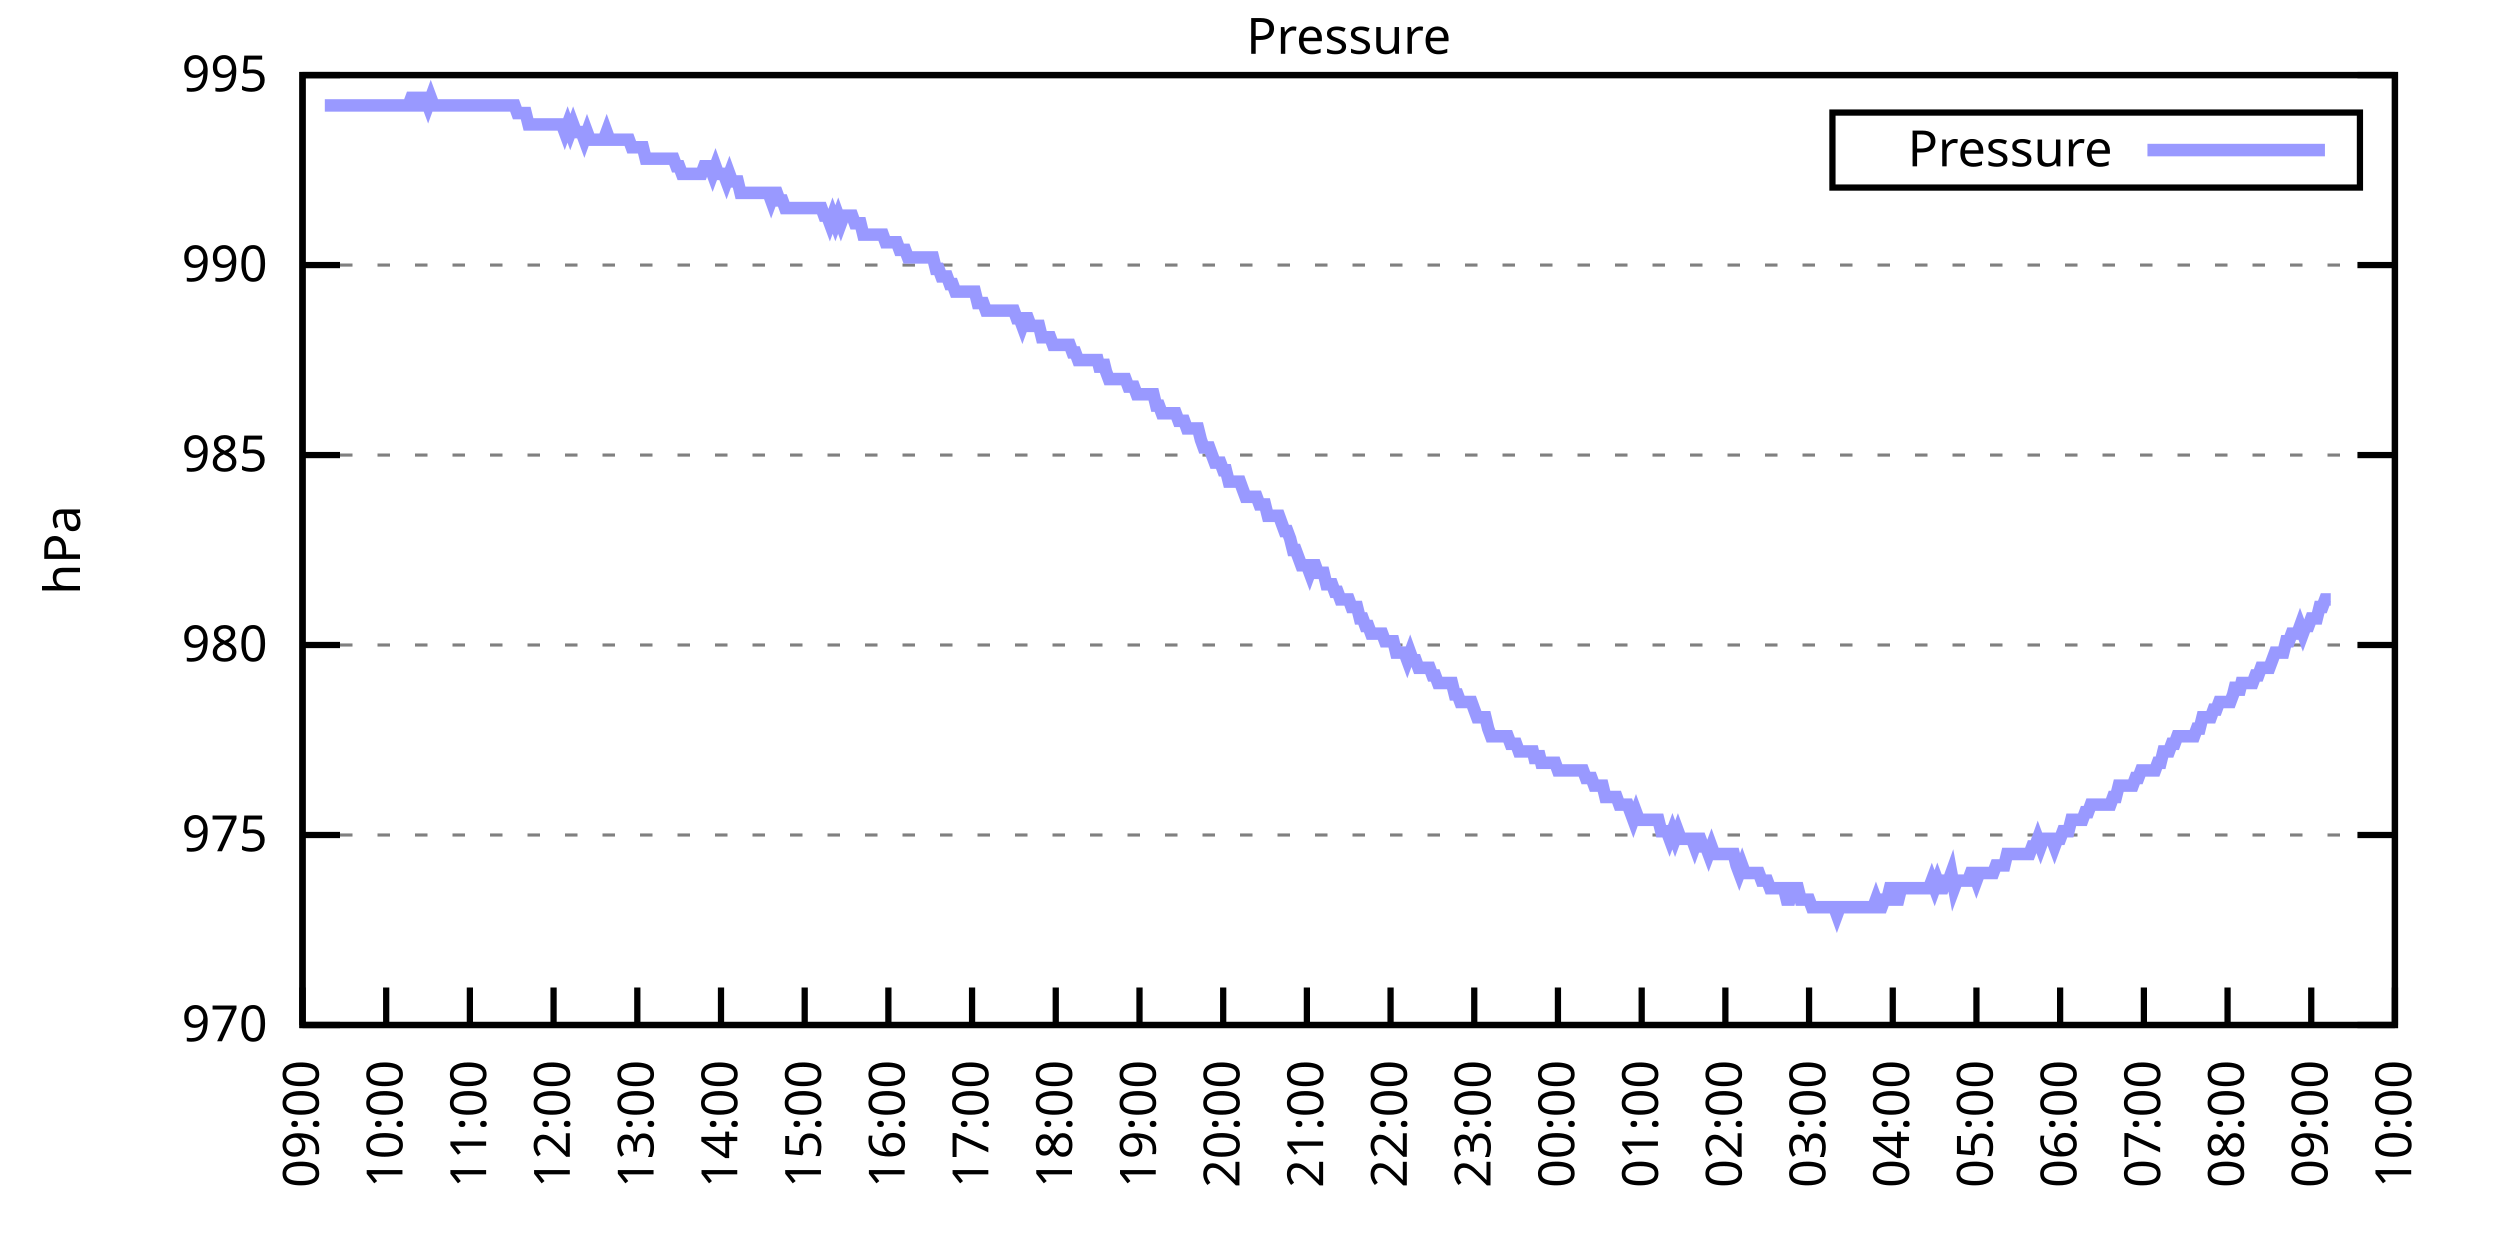
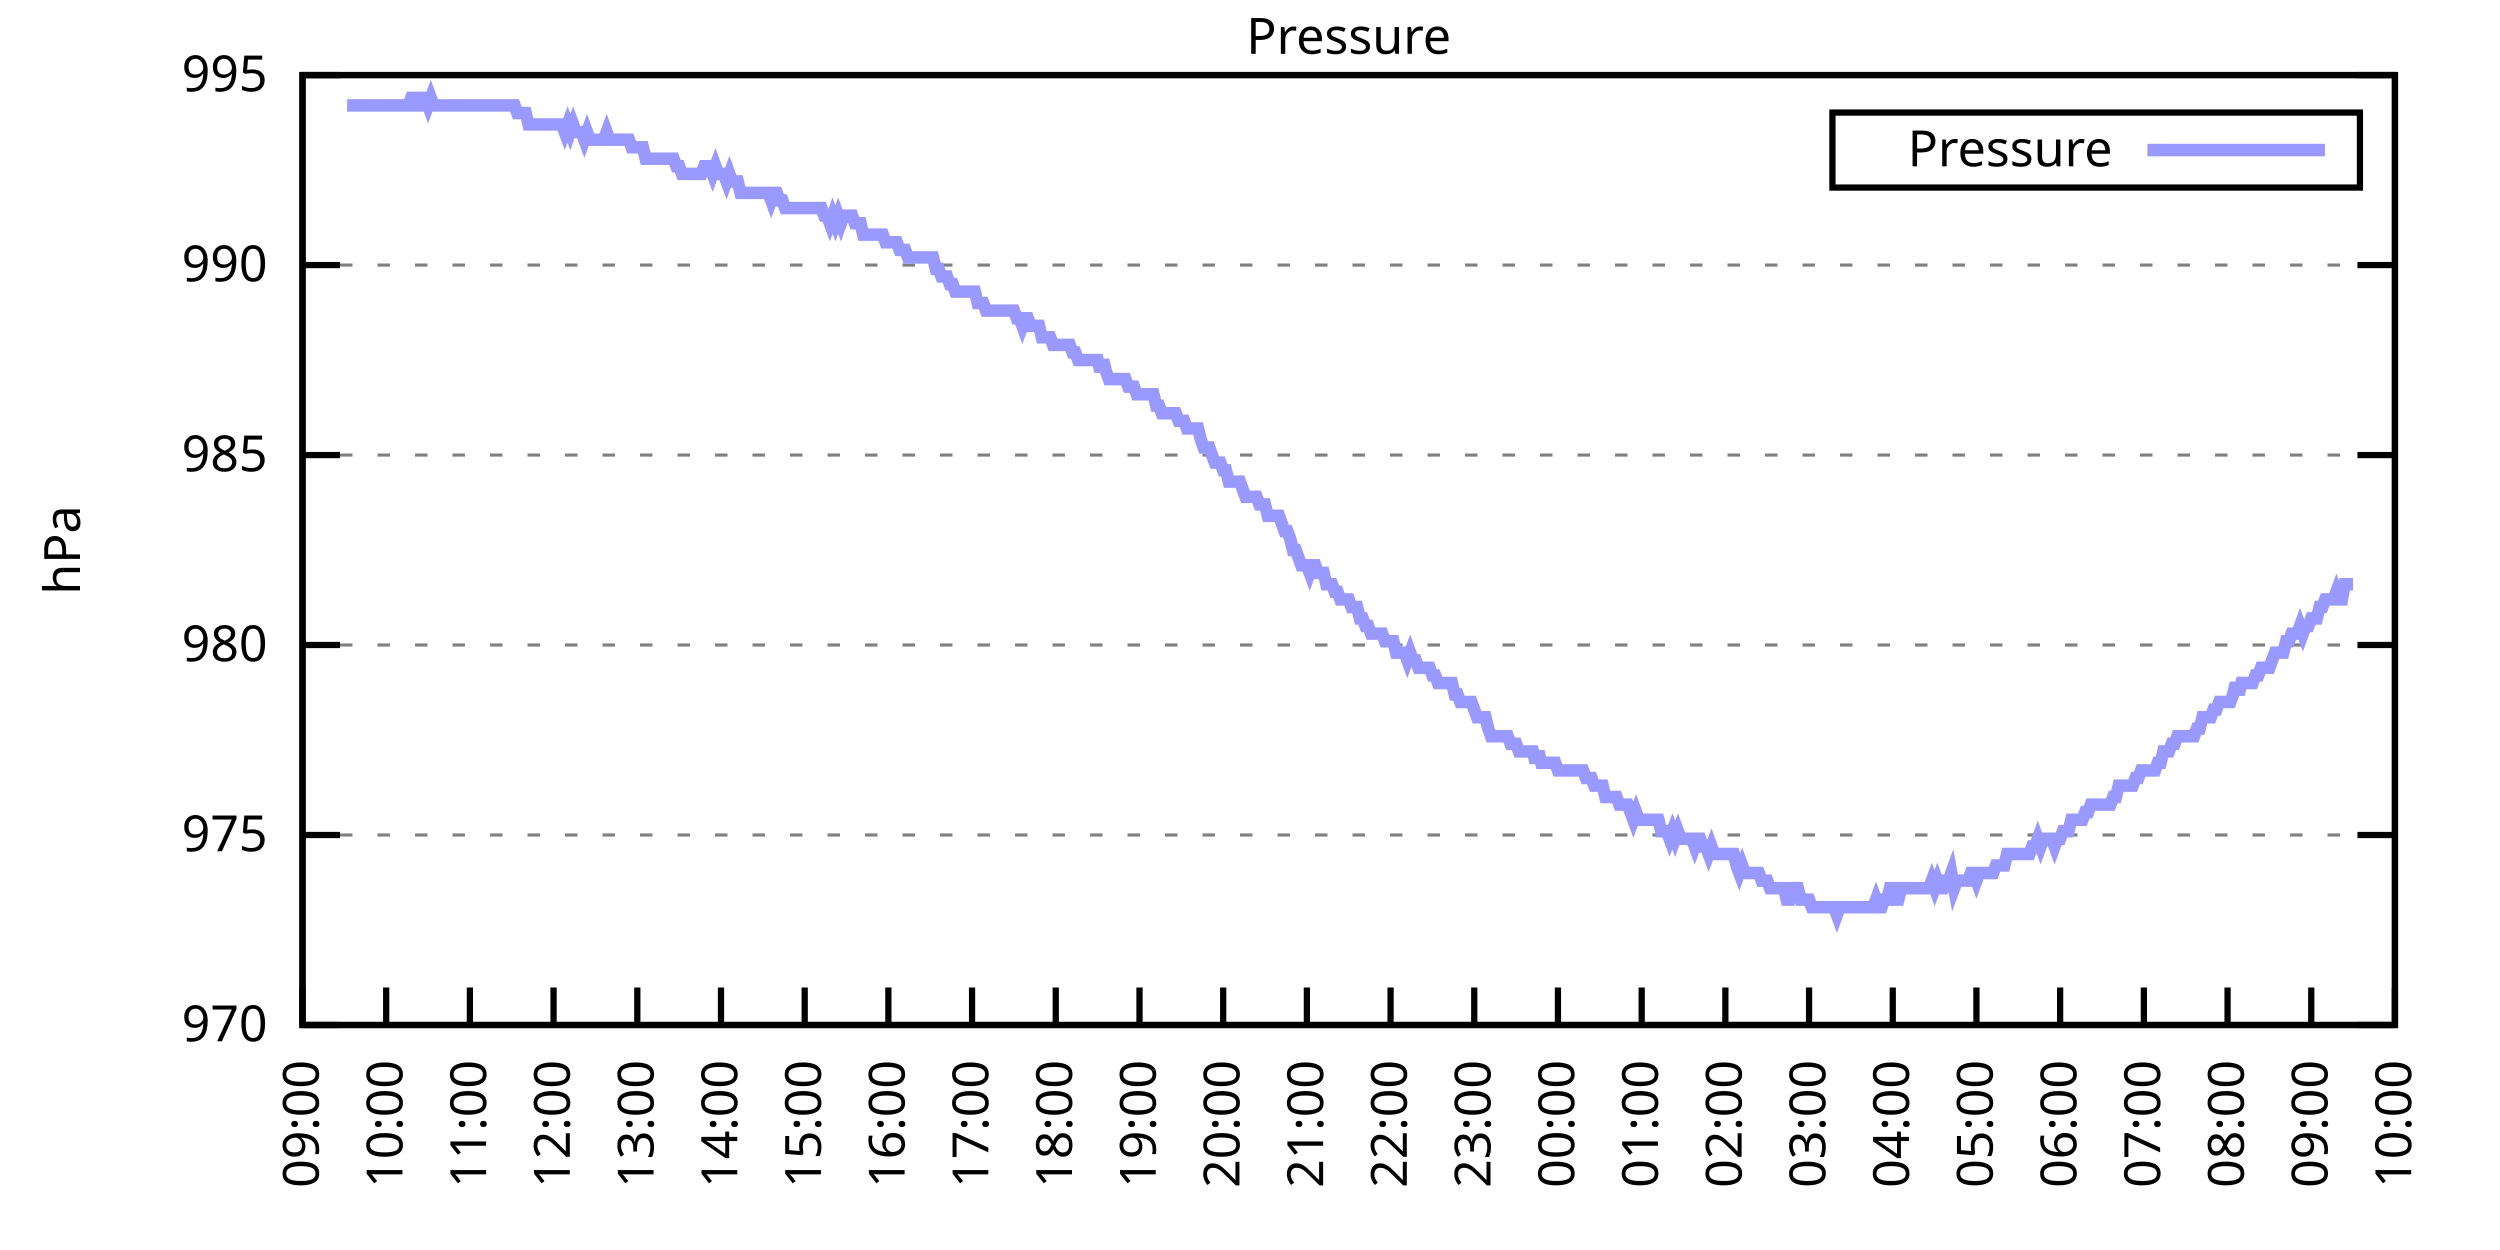
<svg xmlns="http://www.w3.org/2000/svg" xmlns:xlink="http://www.w3.org/1999/xlink" width="400" height="200" viewBox="0 0 400 200">
  <g id="gnuplot_canvas">
    <rect x="0" y="0" width="400" height="200" fill="none" />
    <defs>
      <circle id="gpDot" r="0.5" stroke-width="0.5" stroke="currentColor" />
      <path id="gpPt0" stroke-width="0.333" stroke="currentColor" d="M-1,0 h2 M0,-1 v2" />
      <path id="gpPt1" stroke-width="0.333" stroke="currentColor" d="M-1,-1 L1,1 M1,-1 L-1,1" />
      <path id="gpPt2" stroke-width="0.333" stroke="currentColor" d="M-1,0 L1,0 M0,-1 L0,1 M-1,-1 L1,1 M-1,1 L1,-1" />
      <rect id="gpPt3" stroke-width="0.333" stroke="currentColor" x="-1" y="-1" width="2" height="2" />
      <rect id="gpPt4" stroke-width="0.333" stroke="currentColor" fill="currentColor" x="-1" y="-1" width="2" height="2" />
      <circle id="gpPt5" stroke-width="0.333" stroke="currentColor" cx="0" cy="0" r="1" />
      <use xlink:href="#gpPt5" id="gpPt6" fill="currentColor" stroke="none" />
      <path id="gpPt7" stroke-width="0.333" stroke="currentColor" d="M0,-1.33 L-1.33,0.67 L1.33,0.67 z" />
      <use xlink:href="#gpPt7" id="gpPt8" fill="currentColor" stroke="none" />
      <use xlink:href="#gpPt7" id="gpPt9" stroke="currentColor" transform="rotate(180)" />
      <use xlink:href="#gpPt9" id="gpPt10" fill="currentColor" stroke="none" />
      <use xlink:href="#gpPt3" id="gpPt11" stroke="currentColor" transform="rotate(45)" />
      <use xlink:href="#gpPt11" id="gpPt12" fill="currentColor" stroke="none" />
      <path id="gpPt13" stroke-width="0.333" stroke="currentColor" d="M0,1.330 L1.265,0.411 L0.782,-1.067 L-0.782,-1.076 L-1.265,0.411 z" />
      <use xlink:href="#gpPt13" id="gpPt14" fill="currentColor" stroke="none" />
      <filter id="textbox" filterUnits="objectBoundingBox" x="0" y="0" height="1" width="1">
        <feFlood flood-color="white" flood-opacity="1" result="bgnd" />
        <feComposite in="SourceGraphic" in2="bgnd" operator="atop" />
      </filter>
      <filter id="greybox" filterUnits="objectBoundingBox" x="0" y="0" height="1" width="1">
        <feFlood flood-color="lightgrey" flood-opacity="1" result="grey" />
        <feComposite in="SourceGraphic" in2="grey" operator="atop" />
      </filter>
    </defs>
    <g fill="none" color="white" stroke="currentColor" stroke-width="1.00" stroke-linecap="butt" stroke-linejoin="miter">
</g>
    <g fill="none" color="black" stroke="currentColor" stroke-width="1.00" stroke-linecap="butt" stroke-linejoin="miter">
      <g stroke="none" shape-rendering="crispEdges">
        <polygon fill="rgb(255, 255, 255)" points="48.40,164.00 383.18,164.00 383.18,12.02 48.40,12.02 " />
      </g>
    </g>
    <g fill="none" color="black" stroke="currentColor" stroke-width="1.00" stroke-linecap="butt" stroke-linejoin="miter">
</g>
    <g fill="none" color="black" stroke="black" stroke-width="0.50" stroke-linecap="butt" stroke-linejoin="miter">
</g>
    <g fill="none" color="gray" stroke="currentColor" stroke-width="0.50" stroke-linecap="butt" stroke-linejoin="miter">
      <path stroke="gray" stroke-dasharray="2,4" class="gridline" d="M48.40,164.00 L383.19,164.00  " />
    </g>
    <g fill="none" color="gray" stroke="gray" stroke-width="1.00" stroke-linecap="butt" stroke-linejoin="miter">
</g>
    <g fill="none" color="black" stroke="currentColor" stroke-width="1.00" stroke-linecap="butt" stroke-linejoin="miter">
      <path stroke="black" d="M48.40,164.00 L54.40,164.00 M383.19,164.00 L377.19,164.00  " />
      <g transform="translate(42.80,166.60)" stroke="none" fill="black" font-family="Sans" font-size="8.00" text-anchor="end">
        <text>
          <tspan font-family="Sans"> 970</tspan>
        </text>
      </g>
    </g>
    <g fill="none" color="black" stroke="currentColor" stroke-width="1.00" stroke-linecap="butt" stroke-linejoin="miter">
</g>
    <g fill="none" color="black" stroke="black" stroke-width="0.50" stroke-linecap="butt" stroke-linejoin="miter">
</g>
    <g fill="none" color="gray" stroke="currentColor" stroke-width="0.50" stroke-linecap="butt" stroke-linejoin="miter">
      <path stroke="gray" stroke-dasharray="2,4" class="gridline" d="M48.40,133.60 L383.19,133.60  " />
    </g>
    <g fill="none" color="gray" stroke="gray" stroke-width="1.00" stroke-linecap="butt" stroke-linejoin="miter">
</g>
    <g fill="none" color="black" stroke="currentColor" stroke-width="1.00" stroke-linecap="butt" stroke-linejoin="miter">
      <path stroke="black" d="M48.40,133.60 L54.40,133.60 M383.19,133.60 L377.19,133.60  " />
      <g transform="translate(42.80,136.20)" stroke="none" fill="black" font-family="Sans" font-size="8.00" text-anchor="end">
        <text>
          <tspan font-family="Sans"> 975</tspan>
        </text>
      </g>
    </g>
    <g fill="none" color="black" stroke="currentColor" stroke-width="1.00" stroke-linecap="butt" stroke-linejoin="miter">
</g>
    <g fill="none" color="black" stroke="black" stroke-width="0.50" stroke-linecap="butt" stroke-linejoin="miter">
</g>
    <g fill="none" color="gray" stroke="currentColor" stroke-width="0.50" stroke-linecap="butt" stroke-linejoin="miter">
      <path stroke="gray" stroke-dasharray="2,4" class="gridline" d="M48.40,103.20 L383.19,103.20  " />
    </g>
    <g fill="none" color="gray" stroke="gray" stroke-width="1.00" stroke-linecap="butt" stroke-linejoin="miter">
</g>
    <g fill="none" color="black" stroke="currentColor" stroke-width="1.00" stroke-linecap="butt" stroke-linejoin="miter">
      <path stroke="black" d="M48.40,103.20 L54.40,103.20 M383.19,103.20 L377.19,103.20  " />
      <g transform="translate(42.80,105.80)" stroke="none" fill="black" font-family="Sans" font-size="8.00" text-anchor="end">
        <text>
          <tspan font-family="Sans"> 980</tspan>
        </text>
      </g>
    </g>
    <g fill="none" color="black" stroke="currentColor" stroke-width="1.00" stroke-linecap="butt" stroke-linejoin="miter">
</g>
    <g fill="none" color="black" stroke="black" stroke-width="0.50" stroke-linecap="butt" stroke-linejoin="miter">
</g>
    <g fill="none" color="gray" stroke="currentColor" stroke-width="0.50" stroke-linecap="butt" stroke-linejoin="miter">
      <path stroke="gray" stroke-dasharray="2,4" class="gridline" d="M48.40,72.81 L383.19,72.81  " />
    </g>
    <g fill="none" color="gray" stroke="gray" stroke-width="1.00" stroke-linecap="butt" stroke-linejoin="miter">
</g>
    <g fill="none" color="black" stroke="currentColor" stroke-width="1.00" stroke-linecap="butt" stroke-linejoin="miter">
      <path stroke="black" d="M48.40,72.81 L54.40,72.81 M383.19,72.81 L377.19,72.81  " />
      <g transform="translate(42.80,75.41)" stroke="none" fill="black" font-family="Sans" font-size="8.00" text-anchor="end">
        <text>
          <tspan font-family="Sans"> 985</tspan>
        </text>
      </g>
    </g>
    <g fill="none" color="black" stroke="currentColor" stroke-width="1.00" stroke-linecap="butt" stroke-linejoin="miter">
</g>
    <g fill="none" color="black" stroke="black" stroke-width="0.50" stroke-linecap="butt" stroke-linejoin="miter">
</g>
    <g fill="none" color="gray" stroke="currentColor" stroke-width="0.50" stroke-linecap="butt" stroke-linejoin="miter">
      <path stroke="gray" stroke-dasharray="2,4" class="gridline" d="M48.40,42.41 L383.19,42.41  " />
    </g>
    <g fill="none" color="gray" stroke="gray" stroke-width="1.00" stroke-linecap="butt" stroke-linejoin="miter">
</g>
    <g fill="none" color="black" stroke="currentColor" stroke-width="1.00" stroke-linecap="butt" stroke-linejoin="miter">
      <path stroke="black" d="M48.40,42.41 L54.40,42.41 M383.19,42.41 L377.19,42.41  " />
      <g transform="translate(42.80,45.01)" stroke="none" fill="black" font-family="Sans" font-size="8.00" text-anchor="end">
        <text>
          <tspan font-family="Sans"> 990</tspan>
        </text>
      </g>
    </g>
    <g fill="none" color="black" stroke="currentColor" stroke-width="1.00" stroke-linecap="butt" stroke-linejoin="miter">
</g>
    <g fill="none" color="black" stroke="black" stroke-width="0.50" stroke-linecap="butt" stroke-linejoin="miter">
</g>
    <g fill="none" color="gray" stroke="currentColor" stroke-width="0.50" stroke-linecap="butt" stroke-linejoin="miter">
      <path stroke="gray" stroke-dasharray="2,4" class="gridline" d="M48.40,12.01 L383.19,12.01  " />
    </g>
    <g fill="none" color="gray" stroke="gray" stroke-width="1.00" stroke-linecap="butt" stroke-linejoin="miter">
</g>
    <g fill="none" color="black" stroke="currentColor" stroke-width="1.00" stroke-linecap="butt" stroke-linejoin="miter">
      <path stroke="black" d="M48.40,12.01 L54.40,12.01 M383.19,12.01 L377.19,12.01  " />
      <g transform="translate(42.80,14.61)" stroke="none" fill="black" font-family="Sans" font-size="8.00" text-anchor="end">
        <text>
          <tspan font-family="Sans"> 995</tspan>
        </text>
      </g>
    </g>
    <g fill="none" color="black" stroke="currentColor" stroke-width="1.00" stroke-linecap="butt" stroke-linejoin="miter">
      <path stroke="black" d="M48.40,164.00 L48.40,158.00  " />
      <g transform="translate(51.00,169.60) rotate(270.00)" stroke="none" fill="black" font-family="Sans" font-size="8.00" text-anchor="end">
        <text>
          <tspan font-family="Sans">09:00</tspan>
        </text>
      </g>
    </g>
    <g fill="none" color="black" stroke="currentColor" stroke-width="1.00" stroke-linecap="butt" stroke-linejoin="miter">
      <path stroke="black" d="M61.79,164.00 L61.79,158.00  " />
      <g transform="translate(64.39,169.60) rotate(270.00)" stroke="none" fill="black" font-family="Sans" font-size="8.00" text-anchor="end">
        <text>
          <tspan font-family="Sans">10:00</tspan>
        </text>
      </g>
    </g>
    <g fill="none" color="black" stroke="currentColor" stroke-width="1.00" stroke-linecap="butt" stroke-linejoin="miter">
      <path stroke="black" d="M75.18,164.00 L75.18,158.00  " />
      <g transform="translate(77.78,169.60) rotate(270.00)" stroke="none" fill="black" font-family="Sans" font-size="8.00" text-anchor="end">
        <text>
          <tspan font-family="Sans">11:00</tspan>
        </text>
      </g>
    </g>
    <g fill="none" color="black" stroke="currentColor" stroke-width="1.00" stroke-linecap="butt" stroke-linejoin="miter">
      <path stroke="black" d="M88.57,164.00 L88.57,158.00  " />
      <g transform="translate(91.17,169.60) rotate(270.00)" stroke="none" fill="black" font-family="Sans" font-size="8.00" text-anchor="end">
        <text>
          <tspan font-family="Sans">12:00</tspan>
        </text>
      </g>
    </g>
    <g fill="none" color="black" stroke="currentColor" stroke-width="1.00" stroke-linecap="butt" stroke-linejoin="miter">
      <path stroke="black" d="M101.97,164.00 L101.97,158.00  " />
      <g transform="translate(104.57,169.60) rotate(270.00)" stroke="none" fill="black" font-family="Sans" font-size="8.00" text-anchor="end">
        <text>
          <tspan font-family="Sans">13:00</tspan>
        </text>
      </g>
    </g>
    <g fill="none" color="black" stroke="currentColor" stroke-width="1.00" stroke-linecap="butt" stroke-linejoin="miter">
      <path stroke="black" d="M115.36,164.00 L115.36,158.00  " />
      <g transform="translate(117.96,169.60) rotate(270.00)" stroke="none" fill="black" font-family="Sans" font-size="8.00" text-anchor="end">
        <text>
          <tspan font-family="Sans">14:00</tspan>
        </text>
      </g>
    </g>
    <g fill="none" color="black" stroke="currentColor" stroke-width="1.00" stroke-linecap="butt" stroke-linejoin="miter">
      <path stroke="black" d="M128.75,164.00 L128.75,158.00  " />
      <g transform="translate(131.35,169.60) rotate(270.00)" stroke="none" fill="black" font-family="Sans" font-size="8.00" text-anchor="end">
        <text>
          <tspan font-family="Sans">15:00</tspan>
        </text>
      </g>
    </g>
    <g fill="none" color="black" stroke="currentColor" stroke-width="1.00" stroke-linecap="butt" stroke-linejoin="miter">
      <path stroke="black" d="M142.14,164.00 L142.14,158.00  " />
      <g transform="translate(144.74,169.60) rotate(270.00)" stroke="none" fill="black" font-family="Sans" font-size="8.00" text-anchor="end">
        <text>
          <tspan font-family="Sans">16:00</tspan>
        </text>
      </g>
    </g>
    <g fill="none" color="black" stroke="currentColor" stroke-width="1.00" stroke-linecap="butt" stroke-linejoin="miter">
      <path stroke="black" d="M155.53,164.00 L155.53,158.00  " />
      <g transform="translate(158.13,169.60) rotate(270.00)" stroke="none" fill="black" font-family="Sans" font-size="8.00" text-anchor="end">
        <text>
          <tspan font-family="Sans">17:00</tspan>
        </text>
      </g>
    </g>
    <g fill="none" color="black" stroke="currentColor" stroke-width="1.00" stroke-linecap="butt" stroke-linejoin="miter">
      <path stroke="black" d="M168.92,164.00 L168.92,158.00  " />
      <g transform="translate(171.52,169.60) rotate(270.00)" stroke="none" fill="black" font-family="Sans" font-size="8.00" text-anchor="end">
        <text>
          <tspan font-family="Sans">18:00</tspan>
        </text>
      </g>
    </g>
    <g fill="none" color="black" stroke="currentColor" stroke-width="1.00" stroke-linecap="butt" stroke-linejoin="miter">
      <path stroke="black" d="M182.32,164.00 L182.32,158.00  " />
      <g transform="translate(184.92,169.60) rotate(270.00)" stroke="none" fill="black" font-family="Sans" font-size="8.00" text-anchor="end">
        <text>
          <tspan font-family="Sans">19:00</tspan>
        </text>
      </g>
    </g>
    <g fill="none" color="black" stroke="currentColor" stroke-width="1.00" stroke-linecap="butt" stroke-linejoin="miter">
      <path stroke="black" d="M195.71,164.00 L195.71,158.00  " />
      <g transform="translate(198.31,169.60) rotate(270.00)" stroke="none" fill="black" font-family="Sans" font-size="8.00" text-anchor="end">
        <text>
          <tspan font-family="Sans">20:00</tspan>
        </text>
      </g>
    </g>
    <g fill="none" color="black" stroke="currentColor" stroke-width="1.00" stroke-linecap="butt" stroke-linejoin="miter">
      <path stroke="black" d="M209.10,164.00 L209.10,158.00  " />
      <g transform="translate(211.70,169.60) rotate(270.00)" stroke="none" fill="black" font-family="Sans" font-size="8.00" text-anchor="end">
        <text>
          <tspan font-family="Sans">21:00</tspan>
        </text>
      </g>
    </g>
    <g fill="none" color="black" stroke="currentColor" stroke-width="1.00" stroke-linecap="butt" stroke-linejoin="miter">
      <path stroke="black" d="M222.49,164.00 L222.49,158.00  " />
      <g transform="translate(225.09,169.60) rotate(270.00)" stroke="none" fill="black" font-family="Sans" font-size="8.00" text-anchor="end">
        <text>
          <tspan font-family="Sans">22:00</tspan>
        </text>
      </g>
    </g>
    <g fill="none" color="black" stroke="currentColor" stroke-width="1.00" stroke-linecap="butt" stroke-linejoin="miter">
      <path stroke="black" d="M235.88,164.00 L235.88,158.00  " />
      <g transform="translate(238.48,169.60) rotate(270.00)" stroke="none" fill="black" font-family="Sans" font-size="8.00" text-anchor="end">
        <text>
          <tspan font-family="Sans">23:00</tspan>
        </text>
      </g>
    </g>
    <g fill="none" color="black" stroke="currentColor" stroke-width="1.00" stroke-linecap="butt" stroke-linejoin="miter">
      <path stroke="black" d="M249.27,164.00 L249.27,158.00  " />
      <g transform="translate(251.87,169.60) rotate(270.00)" stroke="none" fill="black" font-family="Sans" font-size="8.00" text-anchor="end">
        <text>
          <tspan font-family="Sans">00:00</tspan>
        </text>
      </g>
    </g>
    <g fill="none" color="black" stroke="currentColor" stroke-width="1.00" stroke-linecap="butt" stroke-linejoin="miter">
      <path stroke="black" d="M262.67,164.00 L262.67,158.00  " />
      <g transform="translate(265.27,169.60) rotate(270.00)" stroke="none" fill="black" font-family="Sans" font-size="8.00" text-anchor="end">
        <text>
          <tspan font-family="Sans">01:00</tspan>
        </text>
      </g>
    </g>
    <g fill="none" color="black" stroke="currentColor" stroke-width="1.00" stroke-linecap="butt" stroke-linejoin="miter">
      <path stroke="black" d="M276.06,164.00 L276.06,158.00  " />
      <g transform="translate(278.66,169.60) rotate(270.00)" stroke="none" fill="black" font-family="Sans" font-size="8.00" text-anchor="end">
        <text>
          <tspan font-family="Sans">02:00</tspan>
        </text>
      </g>
    </g>
    <g fill="none" color="black" stroke="currentColor" stroke-width="1.00" stroke-linecap="butt" stroke-linejoin="miter">
      <path stroke="black" d="M289.45,164.00 L289.45,158.00  " />
      <g transform="translate(292.05,169.60) rotate(270.00)" stroke="none" fill="black" font-family="Sans" font-size="8.00" text-anchor="end">
        <text>
          <tspan font-family="Sans">03:00</tspan>
        </text>
      </g>
    </g>
    <g fill="none" color="black" stroke="currentColor" stroke-width="1.00" stroke-linecap="butt" stroke-linejoin="miter">
      <path stroke="black" d="M302.84,164.00 L302.84,158.00  " />
      <g transform="translate(305.44,169.60) rotate(270.00)" stroke="none" fill="black" font-family="Sans" font-size="8.00" text-anchor="end">
        <text>
          <tspan font-family="Sans">04:00</tspan>
        </text>
      </g>
    </g>
    <g fill="none" color="black" stroke="currentColor" stroke-width="1.00" stroke-linecap="butt" stroke-linejoin="miter">
      <path stroke="black" d="M316.23,164.00 L316.23,158.00  " />
      <g transform="translate(318.83,169.60) rotate(270.00)" stroke="none" fill="black" font-family="Sans" font-size="8.00" text-anchor="end">
        <text>
          <tspan font-family="Sans">05:00</tspan>
        </text>
      </g>
    </g>
    <g fill="none" color="black" stroke="currentColor" stroke-width="1.00" stroke-linecap="butt" stroke-linejoin="miter">
      <path stroke="black" d="M329.62,164.00 L329.62,158.00  " />
      <g transform="translate(332.22,169.60) rotate(270.00)" stroke="none" fill="black" font-family="Sans" font-size="8.00" text-anchor="end">
        <text>
          <tspan font-family="Sans">06:00</tspan>
        </text>
      </g>
    </g>
    <g fill="none" color="black" stroke="currentColor" stroke-width="1.00" stroke-linecap="butt" stroke-linejoin="miter">
      <path stroke="black" d="M343.02,164.00 L343.02,158.00  " />
      <g transform="translate(345.62,169.60) rotate(270.00)" stroke="none" fill="black" font-family="Sans" font-size="8.00" text-anchor="end">
        <text>
          <tspan font-family="Sans">07:00</tspan>
        </text>
      </g>
    </g>
    <g fill="none" color="black" stroke="currentColor" stroke-width="1.00" stroke-linecap="butt" stroke-linejoin="miter">
      <path stroke="black" d="M356.41,164.00 L356.41,158.00  " />
      <g transform="translate(359.01,169.60) rotate(270.00)" stroke="none" fill="black" font-family="Sans" font-size="8.00" text-anchor="end">
        <text>
          <tspan font-family="Sans">08:00</tspan>
        </text>
      </g>
    </g>
    <g fill="none" color="black" stroke="currentColor" stroke-width="1.00" stroke-linecap="butt" stroke-linejoin="miter">
      <path stroke="black" d="M369.80,164.00 L369.80,158.00  " />
      <g transform="translate(372.40,169.60) rotate(270.00)" stroke="none" fill="black" font-family="Sans" font-size="8.00" text-anchor="end">
        <text>
          <tspan font-family="Sans">09:00</tspan>
        </text>
      </g>
    </g>
    <g fill="none" color="black" stroke="currentColor" stroke-width="1.00" stroke-linecap="butt" stroke-linejoin="miter">
      <path stroke="black" d="M383.19,164.00 L383.19,158.00  " />
      <g transform="translate(385.79,169.60) rotate(270.00)" stroke="none" fill="black" font-family="Sans" font-size="8.00" text-anchor="end">
        <text>
          <tspan font-family="Sans">10:00</tspan>
        </text>
      </g>
    </g>
    <g fill="none" color="black" stroke="currentColor" stroke-width="1.00" stroke-linecap="butt" stroke-linejoin="miter">
</g>
    <g fill="none" color="black" stroke="currentColor" stroke-width="1.00" stroke-linecap="butt" stroke-linejoin="miter">
      <path stroke="black" d="M48.40,12.01 L48.40,164.00 L383.19,164.00 L383.19,12.01 L48.40,12.01 Z  " />
    </g>
    <g fill="none" color="black" stroke="currentColor" stroke-width="1.00" stroke-linecap="butt" stroke-linejoin="miter">
</g>
    <g fill="none" color="black" stroke="currentColor" stroke-width="1.00" stroke-linecap="butt" stroke-linejoin="miter">
      <path stroke="black" d="M293.19,30.01 L293.19,18.01 L377.59,18.01 L377.59,30.01 L293.19,30.01 Z  " />
    </g>
    <g id="Pressure_plot_1">
      <g fill="none" color="white" stroke="black" stroke-width="2.00" stroke-linecap="butt" stroke-linejoin="miter">
</g>
      <g fill="none" color="black" stroke="currentColor" stroke-width="2.00" stroke-linecap="butt" stroke-linejoin="miter">
        <g transform="translate(337.99,26.61)" stroke="none" fill="black" font-family="Sans" font-size="8.00" text-anchor="end">
          <text>
            <tspan font-family="Sans">Pressure</tspan>
          </text>
        </g>
      </g>
      <g fill="none" color="black" stroke="currentColor" stroke-width="2.00" stroke-linecap="butt" stroke-linejoin="miter">
-         <path stroke="rgb(153, 153, 255)" d="M343.59,24.01 L371.99,24.01 M51.97,16.87 L52.42,16.87 L52.86,16.87 L53.31,16.87 L53.76,16.87 L54.20,16.87   L54.65,16.87 L55.10,16.87 L55.54,16.87 L55.99,16.87 L56.43,16.87 L56.88,16.87 L57.33,16.87 L57.77,16.87   L58.22,16.87 L58.67,16.87 L59.11,16.87 L59.56,16.87 L60.01,16.87 L60.45,16.87 L60.90,16.87 L61.35,16.87   L61.79,16.87 L62.24,16.87 L62.68,16.87 L63.13,16.87 L63.58,16.87 L64.02,16.87 L64.47,16.87 L64.92,16.87   L65.36,16.87 L65.81,15.66 L66.26,15.66 L66.70,16.87 L67.15,16.87 L67.59,15.66 L68.04,15.66 L68.49,16.87   L68.93,15.66 L69.38,16.87 L69.83,16.87 L70.27,16.87 L70.72,16.87 L71.17,16.87 L71.61,16.87 L72.06,16.87   L72.50,16.87 L72.95,16.87 L73.40,16.87 L73.84,16.87 L74.29,16.87 L74.74,16.87 L75.18,16.87 L75.63,16.87   L76.08,16.87 L76.52,16.87 L76.97,16.87 L77.42,16.87 L77.86,16.87 L78.31,16.87 L78.75,16.87 L79.20,16.87   L79.65,16.87 L80.09,16.87 L80.54,16.87 L80.99,16.87 L81.43,16.87 L81.88,16.87 L82.33,16.87 L82.77,18.09   L83.22,18.09 L83.66,18.09 L84.11,18.09 L84.56,19.91 L85.00,19.91 L85.45,19.91 L85.90,19.91 L86.34,19.91   L86.79,19.91 L87.24,19.91 L87.68,19.91 L88.13,19.91 L88.57,19.91 L89.02,19.91 L89.47,19.91 L89.91,19.91   L90.36,21.13 L90.81,19.91 L91.25,21.13 L91.70,19.91 L92.15,21.13 L92.59,21.13 L93.04,21.13 L93.49,22.35   L93.93,21.13 L94.38,22.35 L94.82,22.35 L95.27,22.35 L95.72,22.35 L96.16,22.35 L96.61,22.35 L97.06,21.13   L97.50,22.35 L97.95,22.35 L98.40,22.35 L98.84,22.35 L99.29,22.35 L99.73,22.35 L100.18,22.35 L100.63,22.35   L101.07,23.56 L101.52,23.56 L101.97,23.56 L102.41,23.56 L102.86,23.56 L103.31,25.39 L103.75,25.39 L104.20,25.39   L104.64,25.39 L105.09,25.39 L105.54,25.39 L105.98,25.39 L106.43,25.39 L106.88,25.39 L107.32,25.39 L107.77,25.39   L108.22,26.60 L108.66,26.60 L109.11,27.82 L109.55,27.82 L110.00,27.82 L110.45,27.82 L110.89,27.82 L111.34,27.82   L111.79,27.82 L112.23,27.82 L112.68,26.60 L113.13,26.60 L113.57,26.60 L114.02,27.82 L114.47,26.60 L114.91,27.82   L115.36,27.82 L115.80,27.82 L116.25,29.03 L116.70,27.82 L117.14,29.03 L117.59,29.03 L118.04,29.03 L118.48,30.86   L118.93,30.86 L119.38,30.86 L119.82,30.86 L120.27,30.86 L120.71,30.86 L121.16,30.86 L121.61,30.86 L122.05,30.86   L122.50,30.86 L122.95,30.86 L123.39,32.07 L123.84,30.86 L124.29,30.86 L124.73,32.07 L125.18,32.07 L125.62,33.29   L126.07,33.29 L126.52,33.29 L126.96,33.29 L127.41,33.29 L127.86,33.29 L128.30,33.29 L128.75,33.29 L129.20,33.29   L129.64,33.29 L130.09,33.29 L130.54,33.29 L130.98,33.29 L131.43,33.29 L131.87,34.50 L132.32,34.50 L132.77,35.72   L133.21,34.50 L133.66,35.72 L134.11,34.50 L134.55,35.72 L135.00,34.50 L135.45,34.50 L135.89,34.50 L136.34,34.50   L136.78,35.72 L137.23,35.72 L137.68,35.72 L138.12,37.54 L138.57,37.54 L139.02,37.54 L139.46,37.54 L139.91,37.54   L140.36,37.54 L140.80,37.54 L141.25,37.54 L141.69,38.76 L142.14,38.76 L142.59,38.76 L143.03,38.76 L143.48,38.76   L143.93,39.98 L144.37,39.98 L144.82,39.98 L145.27,41.19 L145.71,41.19 L146.16,41.19 L146.61,41.19 L147.05,41.19   L147.50,41.19 L147.94,41.19 L148.39,41.19 L148.84,41.19 L149.28,41.19 L149.73,43.02 L150.18,43.02 L150.62,44.23   L151.07,44.23 L151.52,44.23 L151.96,45.45 L152.41,45.45 L152.85,46.66 L153.30,46.66 L153.75,46.66 L154.19,46.66   L154.64,46.66 L155.09,46.66 L155.53,46.66 L155.98,46.66 L156.43,48.49 L156.87,48.49 L157.32,48.49 L157.76,49.70   L158.21,49.70 L158.66,49.70 L159.10,49.70 L159.55,49.70 L160.00,49.70 L160.44,49.70 L160.89,49.70 L161.34,49.70   L161.78,49.70 L162.23,49.70 L162.67,50.92 L163.12,50.92 L163.57,52.14 L164.01,50.92 L164.46,50.92 L164.91,52.14   L165.35,52.14 L165.80,52.14 L166.25,52.14 L166.69,53.96 L167.14,53.96 L167.59,53.96 L168.03,53.96 L168.48,55.18   L168.92,55.18 L169.37,55.18 L169.82,55.18 L170.26,55.18 L170.71,55.18 L171.16,55.18 L171.60,56.39 L172.05,56.39   L172.50,57.61 L172.94,57.61 L173.39,57.61 L173.83,57.61 L174.28,57.61 L174.73,57.61 L175.17,57.61 L175.62,57.61   L176.07,59.43 L176.51,57.61 L176.96,59.43 L177.41,60.65 L177.85,60.65 L178.30,60.65 L178.74,60.65 L179.19,60.65   L179.64,60.65 L180.08,60.65 L180.53,61.86 L180.98,61.86 L181.42,61.86 L181.87,63.08 L182.32,63.08 L182.76,63.08   L183.21,63.08 L183.66,63.08 L184.10,63.08 L184.55,63.08 L184.99,64.90 L185.44,64.90 L185.89,66.12 L186.33,66.12   L186.78,66.12 L187.23,66.12 L187.67,66.12 L188.12,66.12 L188.57,67.33 L189.01,67.33 L189.46,67.33 L189.90,68.55   L190.35,68.55 L190.80,68.55 L191.24,68.55 L191.69,68.55 L192.14,70.37 L192.58,71.59 L193.03,71.59 L193.48,71.59   L193.92,72.81 L194.37,74.02 L194.81,74.02 L195.26,74.02 L195.71,75.24 L196.15,75.24 L196.60,77.06 L197.05,77.06   L197.49,77.06 L197.94,77.06 L198.39,77.06 L198.83,78.28 L199.28,79.49 L199.73,79.49 L200.17,79.49 L200.62,79.49   L201.06,79.49 L201.51,80.71 L201.96,80.71 L202.40,80.71 L202.85,82.53 L203.30,82.53 L203.74,82.53 L204.19,82.53   L204.64,82.53 L205.08,83.75 L205.53,84.97 L205.97,84.97 L206.42,86.18 L206.87,88.00 L207.31,88.00 L207.76,89.22   L208.21,90.44 L208.65,90.44 L209.10,90.44 L209.55,91.65 L209.99,90.44 L210.44,90.44 L210.88,91.65 L211.33,91.65   L211.78,91.65 L212.22,93.48 L212.67,93.48 L213.12,93.48 L213.56,94.69 L214.01,94.69 L214.46,95.91 L214.90,95.91   L215.35,95.91 L215.80,95.91 L216.24,97.12 L216.69,97.12 L217.13,97.12 L217.58,98.95 L218.03,98.95 L218.47,100.16   L218.92,100.16 L219.37,101.38 L219.81,101.38 L220.26,101.38 L220.71,101.38 L221.15,101.38 L221.60,102.60 L222.04,102.60   L222.49,102.60 L222.94,102.60 L223.38,104.42 L223.83,104.42 L224.28,104.42 L224.72,104.42 L225.17,105.64 L225.62,104.42   L226.06,105.64 L226.51,105.64 L226.95,106.85 L227.40,106.85 L227.85,106.85 L228.29,106.85 L228.74,106.85 L229.19,108.07   L229.63,108.07 L230.08,109.28 L230.53,109.28 L230.97,109.28 L231.42,109.28 L231.86,109.28 L232.31,109.28 L232.76,111.11   L233.20,111.11 L233.65,112.32 L234.10,112.32 L234.54,112.32 L234.99,112.32 L235.44,112.32 L235.88,113.54 L236.33,114.76   L236.78,114.76 L237.22,114.76 L237.67,114.76 L238.11,116.58 L238.56,117.80 L239.01,117.80 L239.45,117.80 L239.90,117.80   L240.35,117.80 L240.79,117.80 L241.24,117.80 L241.69,119.01 L242.13,119.01 L242.58,119.01 L243.02,120.23 L243.47,120.23   L243.92,120.23 L244.36,120.23 L244.81,120.23 L245.26,120.23 L245.70,122.05 L246.15,120.23 L246.60,122.05 L247.04,122.05   L247.49,122.05 L247.93,122.05 L248.38,122.05 L248.83,122.05 L249.27,123.27 L249.72,123.27 L250.17,123.27 L250.61,123.27   L251.06,123.27 L251.51,123.27 L251.95,123.27 L252.40,123.27 L252.85,123.27 L253.29,123.27 L253.74,124.48 L254.18,124.48   L254.63,124.48 L255.08,125.70 L255.52,125.70 L255.97,125.70 L256.42,125.70 L256.86,127.52 L257.31,127.52 L257.76,127.52   L258.20,127.52 L258.65,127.52 L259.09,128.74 L259.54,128.74 L259.99,128.74 L260.43,128.74 L260.88,129.95 L261.33,131.17   L261.77,129.95 L262.22,131.17 L262.67,131.17 L263.11,131.17 L263.56,131.17 L264.00,131.17 L264.45,131.17 L264.90,131.17   L265.34,131.17 L265.79,132.99 L266.24,132.99 L266.68,132.99 L267.13,134.21 L267.58,132.99 L268.02,134.21 L268.47,132.99   L268.92,134.21 L269.36,134.21 L269.81,134.21 L270.25,134.21 L270.70,134.21 L271.15,135.43 L271.59,134.21 L272.04,134.21   L272.49,135.43 L272.93,135.43 L273.38,136.64 L273.83,135.43 L274.27,136.64 L274.72,136.64 L275.16,136.64 L275.61,136.64   L276.06,136.64 L276.50,136.64 L276.95,136.64 L277.40,136.64 L277.84,138.47 L278.29,139.68 L278.74,138.47 L279.18,139.68   L279.63,139.68 L280.07,139.68 L280.52,139.68 L280.97,139.68 L281.41,139.68 L281.86,140.90 L282.31,140.90 L282.75,140.90   L283.20,142.11 L283.65,142.11 L284.09,142.11 L284.54,142.11 L284.98,142.11 L285.43,142.11 L285.88,143.94 L286.32,143.94   L286.77,142.11 L287.22,142.11 L287.66,142.11 L288.11,143.94 L288.56,143.94 L289.00,143.94 L289.45,143.94 L289.90,145.15   L290.34,145.15 L290.79,145.15 L291.23,145.15 L291.68,145.15 L292.13,145.15 L292.57,145.15 L293.02,145.15 L293.47,145.15   L293.91,146.37 L294.36,145.15 L294.81,145.15 L295.25,145.15 L295.70,145.15 L296.14,145.15 L296.59,145.15 L297.04,145.15   L297.48,145.15 L297.93,145.15 L298.38,145.15 L298.82,145.15 L299.27,145.15 L299.72,145.15 L300.16,143.94 L300.61,145.15   L301.05,145.15 L301.50,143.94 L301.95,143.94 L302.39,142.11 L302.84,142.11 L303.29,143.94 L303.73,143.94 L304.18,142.11   L304.63,142.11 L305.07,142.11 L305.52,142.11 L305.97,142.11 L306.41,142.11 L306.86,142.11 L307.30,142.11 L307.75,142.11   L308.20,142.11 L308.64,142.11 L309.09,140.90 L309.54,142.11 L309.98,140.90 L310.43,142.11 L310.88,142.11 L311.32,140.90   L311.77,140.90 L312.21,139.68 L312.66,142.11 L313.11,140.90 L313.55,140.90 L314.00,140.90 L314.45,140.90 L314.89,140.90   L315.34,139.68 L315.79,139.68 L316.23,140.90 L316.68,139.68 L317.12,139.68 L317.57,139.68 L318.02,139.68 L318.46,139.68   L318.91,139.68 L319.36,138.47 L319.80,138.47 L320.25,138.47 L320.70,138.47 L321.14,136.64 L321.59,136.64 L322.04,136.64   L322.48,136.64 L322.93,136.64 L323.37,136.64 L323.82,136.64 L324.27,136.64 L324.71,136.64 L325.16,135.43 L325.61,135.43   L326.05,134.21 L326.50,135.43 L326.95,134.21 L327.39,134.21 L327.84,134.21 L328.28,134.21 L328.73,135.43 L329.18,134.21   L329.62,134.21 L330.07,132.99 L330.52,132.99 L330.96,132.99 L331.41,131.17 L331.86,131.17 L332.30,131.17 L332.75,131.17   L333.19,131.17 L333.64,129.95 L334.09,129.95 L334.53,128.74 L334.98,128.74 L335.43,128.74 L335.87,128.74 L336.32,128.74   L336.77,128.74 L337.21,128.74 L337.66,128.74 L338.10,127.52 L338.55,127.52 L339.00,125.70 L339.44,125.70 L339.89,125.70   L340.34,125.70 L340.78,125.70 L341.23,125.70 L341.68,124.48 L342.12,124.48 L342.57,123.27 L343.02,123.27 L343.46,123.27   L343.91,123.27 L344.35,123.27 L344.80,123.27 L345.25,122.05 L345.69,122.05 L346.14,120.23 L346.59,120.23 L347.03,120.23   L347.48,119.01 L347.93,119.01 L348.37,117.80 L348.82,117.80 L349.26,117.80 L349.71,117.80 L350.16,117.80 L350.60,117.80   L351.05,117.80 L351.50,116.58 L351.94,116.58 L352.39,114.76 L352.84,114.76 L353.28,114.76 L353.73,114.76 L354.17,113.54   L354.62,113.54 L355.07,112.32 L355.51,112.32 L355.96,112.32 L356.41,112.32 L356.85,112.32 L357.30,111.11 L357.75,109.28   L358.19,111.11 L358.64,109.28 L359.09,109.28 L359.53,109.28 L359.98,109.28 L360.42,109.28 L360.87,108.07 L361.32,108.07   L361.76,106.85 L362.21,106.85 L362.66,106.85 L363.10,106.85 L363.55,105.64 L364.00,104.42 L364.44,104.42 L364.89,104.42   L365.33,104.42 L365.78,102.60 L366.23,102.60 L366.67,101.38 L367.12,101.38 L367.57,101.38 L368.01,100.16 L368.46,101.38   L368.91,100.16 L369.35,100.16 L369.80,98.95 L370.24,98.95 L370.69,98.95 L371.14,97.12 L371.58,97.12 L372.03,95.91   L372.48,95.91 L372.92,95.91  " />
+         <path stroke="rgb(153, 153, 255)" d="M343.59,24.01 L371.99,24.01 M55.54,16.87 L55.99,16.87 L56.43,16.87 L56.88,16.87 L57.33,16.87 L57.77,16.87   L58.22,16.87 L58.67,16.87 L59.11,16.87 L59.56,16.87 L60.01,16.87 L60.45,16.87 L60.90,16.87 L61.35,16.87   L61.79,16.87 L62.24,16.87 L62.68,16.87 L63.13,16.87 L63.58,16.87 L64.02,16.87 L64.47,16.87 L64.92,16.87   L65.36,16.87 L65.81,15.66 L66.26,15.66 L66.70,16.87 L67.15,16.87 L67.59,15.66 L68.04,15.66 L68.49,16.87   L68.93,15.66 L69.38,16.87 L69.83,16.87 L70.27,16.87 L70.72,16.87 L71.17,16.87 L71.61,16.87 L72.06,16.87   L72.50,16.87 L72.95,16.87 L73.40,16.87 L73.84,16.87 L74.29,16.87 L74.74,16.87 L75.18,16.87 L75.63,16.87   L76.08,16.87 L76.52,16.87 L76.97,16.87 L77.42,16.87 L77.86,16.87 L78.31,16.87 L78.75,16.87 L79.20,16.87   L79.65,16.87 L80.09,16.87 L80.54,16.87 L80.99,16.87 L81.43,16.87 L81.88,16.87 L82.33,16.87 L82.77,18.09   L83.22,18.09 L83.66,18.09 L84.11,18.09 L84.56,19.91 L85.00,19.91 L85.45,19.91 L85.90,19.91 L86.34,19.91   L86.79,19.91 L87.24,19.91 L87.68,19.91 L88.13,19.91 L88.57,19.91 L89.02,19.91 L89.47,19.91 L89.91,19.91   L90.36,21.13 L90.81,19.91 L91.25,21.13 L91.70,19.91 L92.15,21.13 L92.59,21.13 L93.04,21.13 L93.49,22.35   L93.93,21.13 L94.38,22.35 L94.82,22.35 L95.27,22.35 L95.72,22.35 L96.16,22.35 L96.61,22.35 L97.06,21.13   L97.50,22.35 L97.95,22.35 L98.40,22.35 L98.84,22.35 L99.29,22.35 L99.73,22.35 L100.18,22.35 L100.63,22.35   L101.07,23.56 L101.52,23.56 L101.97,23.56 L102.41,23.56 L102.86,23.56 L103.31,25.39 L103.75,25.39 L104.20,25.39   L104.64,25.39 L105.09,25.39 L105.54,25.39 L105.98,25.39 L106.43,25.39 L106.88,25.39 L107.32,25.39 L107.77,25.39   L108.22,26.60 L108.66,26.60 L109.11,27.82 L109.55,27.82 L110.00,27.82 L110.45,27.82 L110.89,27.82 L111.34,27.82   L111.79,27.82 L112.23,27.82 L112.68,26.60 L113.13,26.60 L113.57,26.60 L114.02,27.82 L114.47,26.60 L114.91,27.82   L115.36,27.82 L115.80,27.82 L116.25,29.03 L116.70,27.82 L117.14,29.03 L117.59,29.03 L118.04,29.03 L118.48,30.86   L118.93,30.86 L119.38,30.86 L119.82,30.86 L120.27,30.86 L120.71,30.86 L121.16,30.86 L121.61,30.86 L122.05,30.86   L122.50,30.86 L122.95,30.86 L123.39,32.07 L123.84,30.86 L124.29,30.86 L124.73,32.07 L125.18,32.07 L125.62,33.29   L126.07,33.29 L126.52,33.29 L126.96,33.29 L127.41,33.29 L127.86,33.29 L128.30,33.29 L128.75,33.29 L129.20,33.29   L129.64,33.29 L130.09,33.29 L130.54,33.29 L130.98,33.29 L131.43,33.29 L131.87,34.50 L132.32,34.50 L132.77,35.72   L133.21,34.50 L133.66,35.72 L134.11,34.50 L134.55,35.72 L135.00,34.50 L135.45,34.50 L135.89,34.50 L136.34,34.50   L136.78,35.72 L137.23,35.72 L137.68,35.72 L138.12,37.54 L138.57,37.54 L139.02,37.54 L139.46,37.54 L139.91,37.54   L140.36,37.54 L140.80,37.54 L141.25,37.54 L141.69,38.76 L142.14,38.76 L142.59,38.76 L143.03,38.76 L143.48,38.76   L143.93,39.98 L144.37,39.98 L144.82,39.98 L145.27,41.19 L145.71,41.19 L146.16,41.19 L146.61,41.19 L147.05,41.19   L147.50,41.19 L147.94,41.19 L148.39,41.19 L148.84,41.19 L149.28,41.19 L149.73,43.02 L150.18,43.02 L150.62,44.23   L151.07,44.23 L151.52,44.23 L151.96,45.45 L152.41,45.45 L152.85,46.66 L153.30,46.66 L153.75,46.66 L154.19,46.66   L154.64,46.66 L155.09,46.66 L155.53,46.66 L155.98,46.66 L156.43,48.49 L156.87,48.49 L157.32,48.49 L157.76,49.70   L158.21,49.70 L158.66,49.70 L159.10,49.70 L159.55,49.70 L160.00,49.70 L160.44,49.70 L160.89,49.70 L161.34,49.70   L161.78,49.70 L162.23,49.70 L162.67,50.92 L163.12,50.92 L163.57,52.14 L164.01,50.92 L164.46,50.92 L164.91,52.14   L165.35,52.14 L165.80,52.14 L166.25,52.14 L166.69,53.96 L167.14,53.96 L167.59,53.96 L168.03,53.96 L168.48,55.18   L168.92,55.18 L169.37,55.18 L169.82,55.18 L170.26,55.18 L170.71,55.18 L171.16,55.18 L171.60,56.39 L172.05,56.39   L172.50,57.61 L172.94,57.61 L173.39,57.61 L173.83,57.61 L174.28,57.61 L174.73,57.61 L175.17,57.61 L175.62,57.61   L176.07,59.43 L176.51,57.61 L176.96,59.43 L177.41,60.65 L177.85,60.65 L178.30,60.65 L178.74,60.65 L179.19,60.65   L179.64,60.65 L180.08,60.65 L180.53,61.86 L180.98,61.86 L181.42,61.86 L181.87,63.08 L182.32,63.08 L182.76,63.08   L183.21,63.08 L183.66,63.08 L184.10,63.08 L184.55,63.08 L184.99,64.90 L185.44,64.90 L185.89,66.12 L186.33,66.12   L186.78,66.12 L187.23,66.12 L187.67,66.12 L188.12,66.12 L188.57,67.33 L189.01,67.33 L189.46,67.33 L189.90,68.55   L190.35,68.55 L190.80,68.55 L191.24,68.55 L191.69,68.55 L192.14,70.37 L192.58,71.59 L193.03,71.59 L193.48,71.59   L193.92,72.81 L194.37,74.02 L194.81,74.02 L195.26,74.02 L195.71,75.24 L196.15,75.24 L196.60,77.06 L197.05,77.06   L197.49,77.06 L197.94,77.06 L198.39,77.06 L198.83,78.28 L199.28,79.49 L199.73,79.49 L200.17,79.49 L200.62,79.49   L201.06,79.49 L201.51,80.71 L201.96,80.71 L202.40,80.71 L202.85,82.53 L203.30,82.53 L203.74,82.53 L204.19,82.53   L204.64,82.53 L205.08,83.75 L205.53,84.97 L205.97,84.97 L206.42,86.18 L206.87,88.00 L207.31,88.00 L207.76,89.22   L208.21,90.44 L208.65,90.44 L209.10,90.44 L209.55,91.65 L209.99,90.44 L210.44,90.44 L210.88,91.65 L211.33,91.65   L211.78,91.65 L212.22,93.48 L212.67,93.48 L213.12,93.48 L213.56,94.69 L214.01,94.69 L214.46,95.91 L214.90,95.91   L215.35,95.91 L215.80,95.91 L216.24,97.12 L216.69,97.12 L217.13,97.12 L217.58,98.95 L218.03,98.95 L218.47,100.16   L218.92,100.16 L219.37,101.38 L219.81,101.38 L220.26,101.38 L220.71,101.38 L221.15,101.38 L221.60,102.60 L222.04,102.60   L222.49,102.60 L222.94,102.60 L223.38,104.42 L223.83,104.42 L224.28,104.42 L224.72,104.42 L225.17,105.64 L225.62,104.42   L226.06,105.64 L226.51,105.64 L226.95,106.85 L227.40,106.85 L227.85,106.85 L228.29,106.85 L228.74,106.85 L229.19,108.07   L229.63,108.07 L230.08,109.28 L230.53,109.28 L230.97,109.28 L231.42,109.28 L231.86,109.28 L232.31,109.28 L232.76,111.11   L233.20,111.11 L233.65,112.32 L234.10,112.32 L234.54,112.32 L234.99,112.32 L235.44,112.32 L235.88,113.54 L236.33,114.76   L236.78,114.76 L237.22,114.76 L237.67,114.76 L238.11,116.58 L238.56,117.80 L239.01,117.80 L239.45,117.80 L239.90,117.80   L240.35,117.80 L240.79,117.80 L241.24,117.80 L241.69,119.01 L242.13,119.01 L242.58,119.01 L243.02,120.23 L243.47,120.23   L243.92,120.23 L244.36,120.23 L244.81,120.23 L245.26,120.23 L245.70,122.05 L246.15,120.23 L246.60,122.05 L247.04,122.05   L247.49,122.05 L247.93,122.05 L248.38,122.05 L248.83,122.05 L249.27,123.27 L249.72,123.27 L250.17,123.27 L250.61,123.27   L251.06,123.27 L251.51,123.27 L251.95,123.27 L252.40,123.27 L252.85,123.27 L253.29,123.27 L253.74,124.48 L254.18,124.48   L254.63,124.48 L255.08,125.70 L255.52,125.70 L255.97,125.70 L256.42,125.70 L256.86,127.52 L257.31,127.52 L257.76,127.52   L258.20,127.52 L258.65,127.52 L259.09,128.74 L259.54,128.74 L259.99,128.74 L260.43,128.74 L260.88,129.95 L261.33,131.17   L261.77,129.95 L262.22,131.17 L262.67,131.17 L263.11,131.17 L263.56,131.17 L264.00,131.17 L264.45,131.17 L264.90,131.17   L265.34,131.17 L265.79,132.99 L266.24,132.99 L266.68,132.99 L267.13,134.21 L267.58,132.99 L268.02,134.21 L268.47,132.99   L268.92,134.21 L269.36,134.21 L269.81,134.21 L270.25,134.21 L270.70,134.21 L271.15,135.43 L271.59,134.21 L272.04,134.21   L272.49,135.43 L272.93,135.43 L273.38,136.64 L273.83,135.43 L274.27,136.64 L274.72,136.64 L275.16,136.64 L275.61,136.64   L276.06,136.64 L276.50,136.64 L276.95,136.64 L277.40,136.64 L277.84,138.47 L278.29,139.68 L278.74,138.47 L279.18,139.68   L279.63,139.68 L280.07,139.68 L280.52,139.68 L280.97,139.68 L281.41,139.68 L281.86,140.90 L282.31,140.90 L282.75,140.90   L283.20,142.11 L283.65,142.11 L284.09,142.11 L284.54,142.11 L284.98,142.11 L285.43,142.11 L285.88,143.94 L286.32,143.94   L286.77,142.11 L287.22,142.11 L287.66,142.11 L288.11,143.94 L288.56,143.94 L289.00,143.94 L289.45,143.94 L289.90,145.15   L290.34,145.15 L290.79,145.15 L291.23,145.15 L291.68,145.15 L292.13,145.15 L292.57,145.15 L293.02,145.15 L293.47,145.15   L293.91,146.37 L294.36,145.15 L294.81,145.15 L295.25,145.15 L295.70,145.15 L296.14,145.15 L296.59,145.15 L297.04,145.15   L297.48,145.15 L297.93,145.15 L298.38,145.15 L298.82,145.15 L299.27,145.15 L299.72,145.15 L300.16,143.94 L300.61,145.15   L301.05,145.15 L301.50,143.94 L301.95,143.94 L302.39,142.11 L302.84,142.11 L303.29,143.94 L303.73,143.94 L304.18,142.11   L304.63,142.11 L305.07,142.11 L305.52,142.11 L305.97,142.11 L306.41,142.11 L306.86,142.11 L307.30,142.11 L307.75,142.11   L308.20,142.11 L308.64,142.11 L309.09,140.90 L309.54,142.11 L309.98,140.90 L310.43,142.11 L310.88,142.11 L311.32,140.90   L311.77,140.90 L312.21,139.68 L312.66,142.11 L313.11,140.90 L313.55,140.90 L314.00,140.90 L314.45,140.90 L314.89,140.90   L315.34,139.68 L315.79,139.68 L316.23,140.90 L316.68,139.68 L317.12,139.68 L317.57,139.68 L318.02,139.68 L318.46,139.68   L318.91,139.68 L319.36,138.47 L319.80,138.47 L320.25,138.47 L320.70,138.47 L321.14,136.64 L321.59,136.64 L322.04,136.64   L322.48,136.64 L322.93,136.64 L323.37,136.64 L323.82,136.64 L324.27,136.64 L324.71,136.64 L325.16,135.43 L325.61,135.43   L326.05,134.21 L326.50,135.43 L326.95,134.21 L327.39,134.21 L327.84,134.21 L328.28,134.21 L328.73,135.43 L329.18,134.21   L329.62,134.21 L330.07,132.99 L330.52,132.99 L330.96,132.99 L331.41,131.17 L331.86,131.17 L332.30,131.17 L332.75,131.17   L333.19,131.17 L333.64,129.95 L334.09,129.95 L334.53,128.74 L334.98,128.74 L335.43,128.74 L335.87,128.74 L336.32,128.74   L336.77,128.74 L337.21,128.74 L337.66,128.74 L338.10,127.52 L338.55,127.52 L339.00,125.70 L339.44,125.70 L339.89,125.70   L340.34,125.70 L340.78,125.70 L341.23,125.70 L341.68,124.48 L342.12,124.48 L342.57,123.27 L343.02,123.27 L343.46,123.27   L343.91,123.27 L344.35,123.27 L344.80,123.27 L345.25,122.05 L345.69,122.05 L346.14,120.23 L346.59,120.23 L347.03,120.23   L347.48,119.01 L347.93,119.01 L348.37,117.80 L348.82,117.80 L349.26,117.80 L349.71,117.80 L350.16,117.80 L350.60,117.80   L351.05,117.80 L351.50,116.58 L351.94,116.58 L352.39,114.76 L352.84,114.76 L353.28,114.76 L353.73,114.76 L354.17,113.54   L354.62,113.54 L355.07,112.32 L355.51,112.32 L355.96,112.32 L356.41,112.32 L356.85,112.32 L357.30,111.11 L357.75,109.28   L358.19,111.11 L358.64,109.28 L359.09,109.28 L359.53,109.28 L359.98,109.28 L360.42,109.28 L360.87,108.07 L361.32,108.07   L361.76,106.85 L362.21,106.85 L362.66,106.85 L363.10,106.85 L363.55,105.64 L364.00,104.42 L364.44,104.42 L364.89,104.42   L365.33,104.42 L365.78,102.60 L366.23,102.60 L366.67,101.38 L367.12,101.38 L367.57,101.38 L368.01,100.16 L368.46,101.38   L368.91,100.16 L369.35,100.16 L369.80,98.95 L370.24,98.95 L370.69,98.95 L371.14,97.12 L371.58,97.12 L372.03,95.91   L372.48,95.91 L372.92,95.91 L373.37,95.91 L373.82,94.69 L374.26,95.91 L374.71,95.91 L375.16,93.48 L375.60,93.48   L376.05,93.48 L376.49,93.48  " />
      </g>
    </g>
    <g fill="none" color="black" stroke="currentColor" stroke-width="2.00" stroke-linecap="butt" stroke-linejoin="miter">
</g>
    <g fill="none" color="black" stroke="black" stroke-width="1.00" stroke-linecap="butt" stroke-linejoin="miter">
</g>
    <g fill="none" color="black" stroke="currentColor" stroke-width="1.00" stroke-linecap="butt" stroke-linejoin="miter">
      <path stroke="black" d="M48.40,12.01 L48.40,164.00 L383.19,164.00 L383.19,12.01 L48.40,12.01 Z  " />
      <g transform="translate(12.80,88.01) rotate(270.00)" stroke="none" fill="black" font-family="Sans" font-size="8.00" text-anchor="middle">
        <text>
          <tspan font-family="Sans">hPa</tspan>
        </text>
      </g>
    </g>
    <g fill="none" color="black" stroke="currentColor" stroke-width="1.00" stroke-linecap="butt" stroke-linejoin="miter">
</g>
    <g fill="none" color="black" stroke="currentColor" stroke-width="1.00" stroke-linecap="butt" stroke-linejoin="miter">
      <g transform="translate(215.79,8.61)" stroke="none" fill="black" font-family="Sans" font-size="8.00" text-anchor="middle">
        <text>
          <tspan font-family="Sans">Pressure</tspan>
        </text>
      </g>
    </g>
    <g fill="none" color="black" stroke="currentColor" stroke-width="1.00" stroke-linecap="butt" stroke-linejoin="miter">
</g>
  </g>
</svg>
